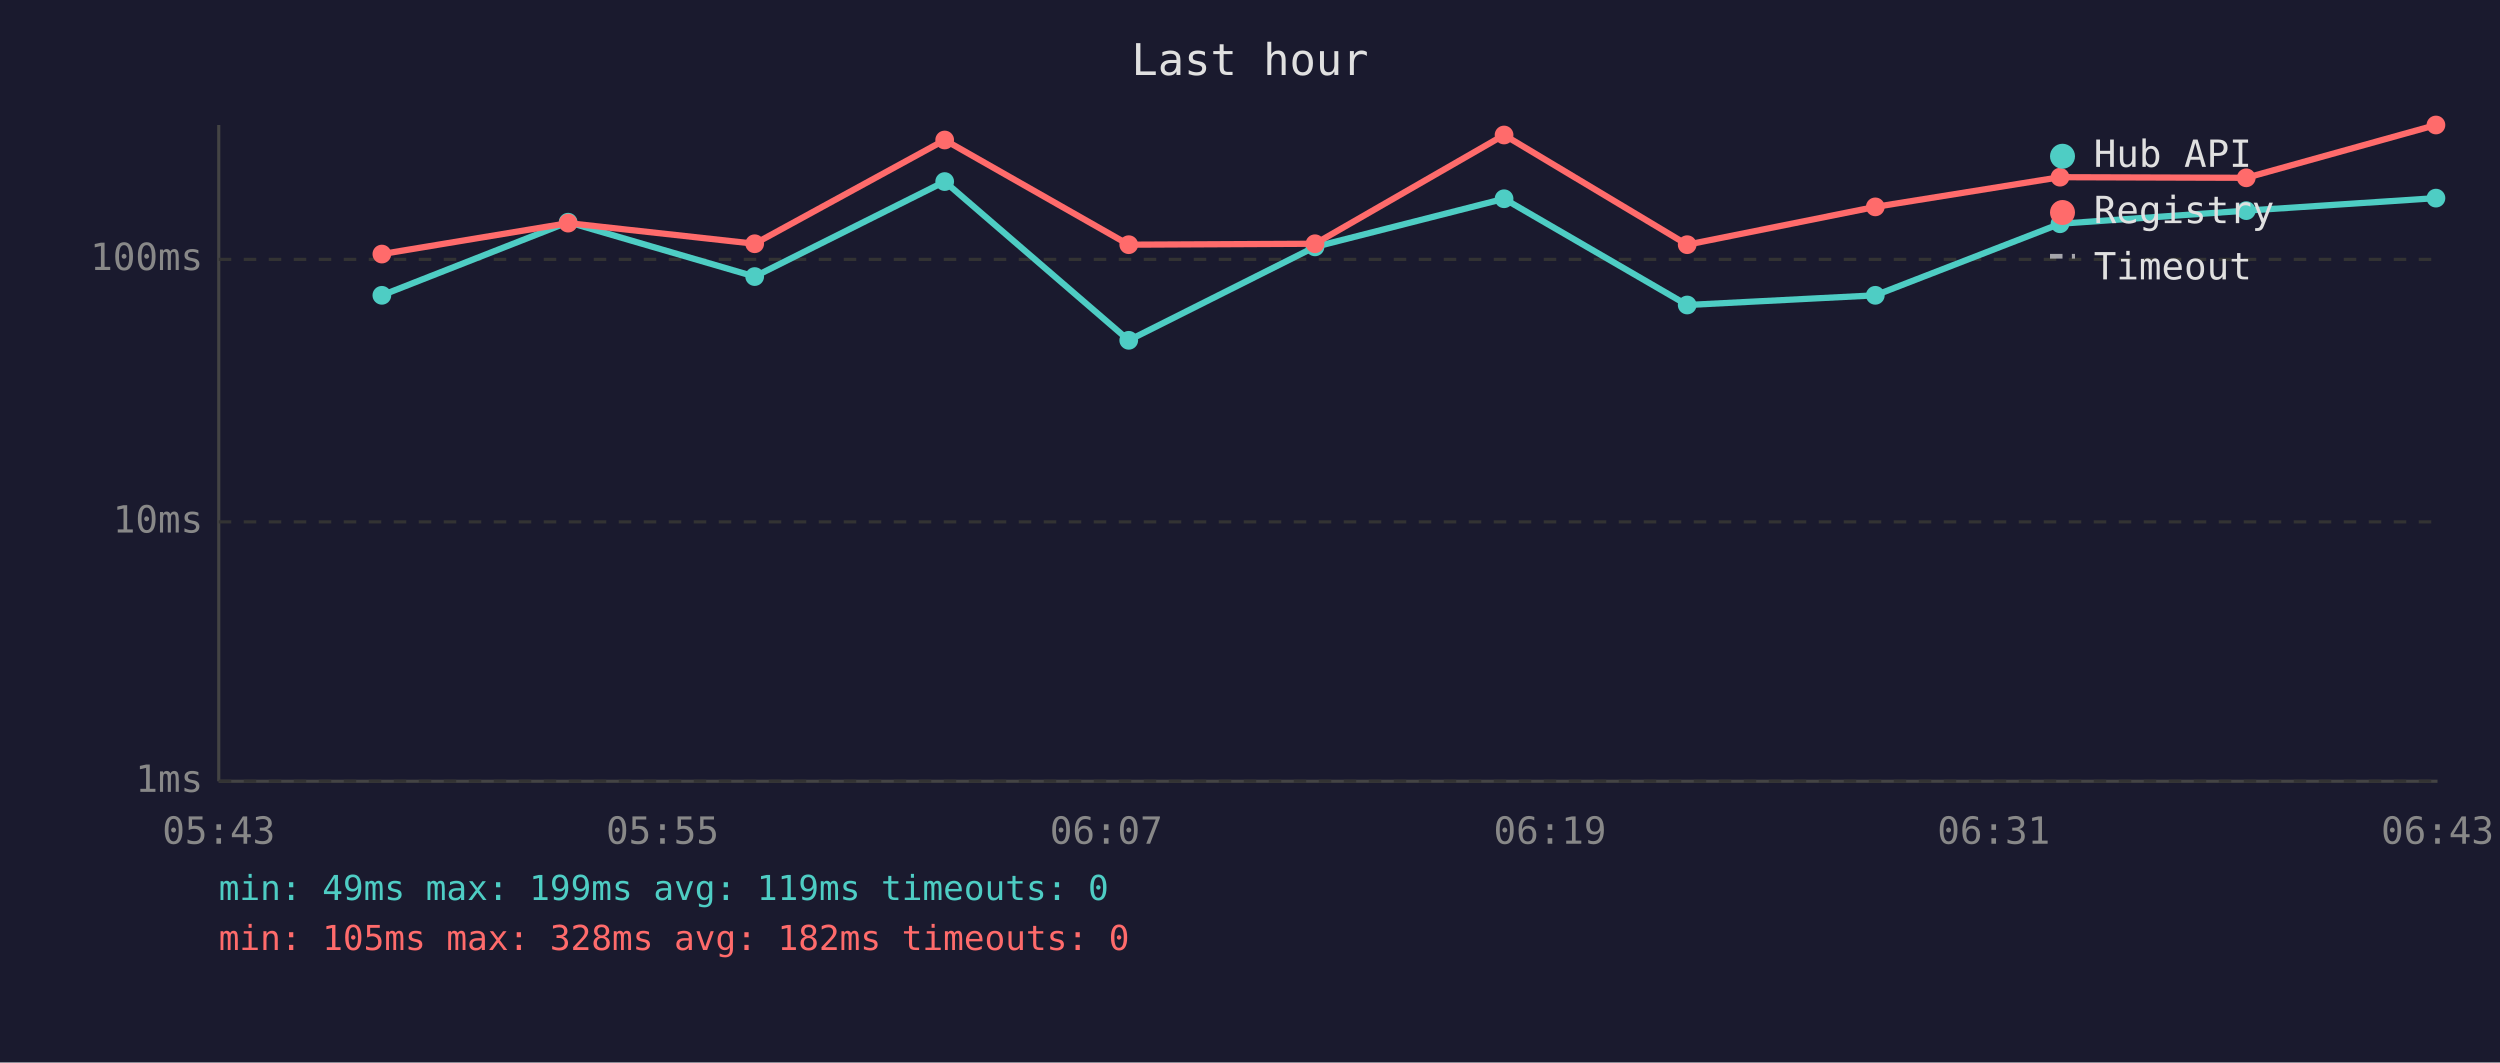
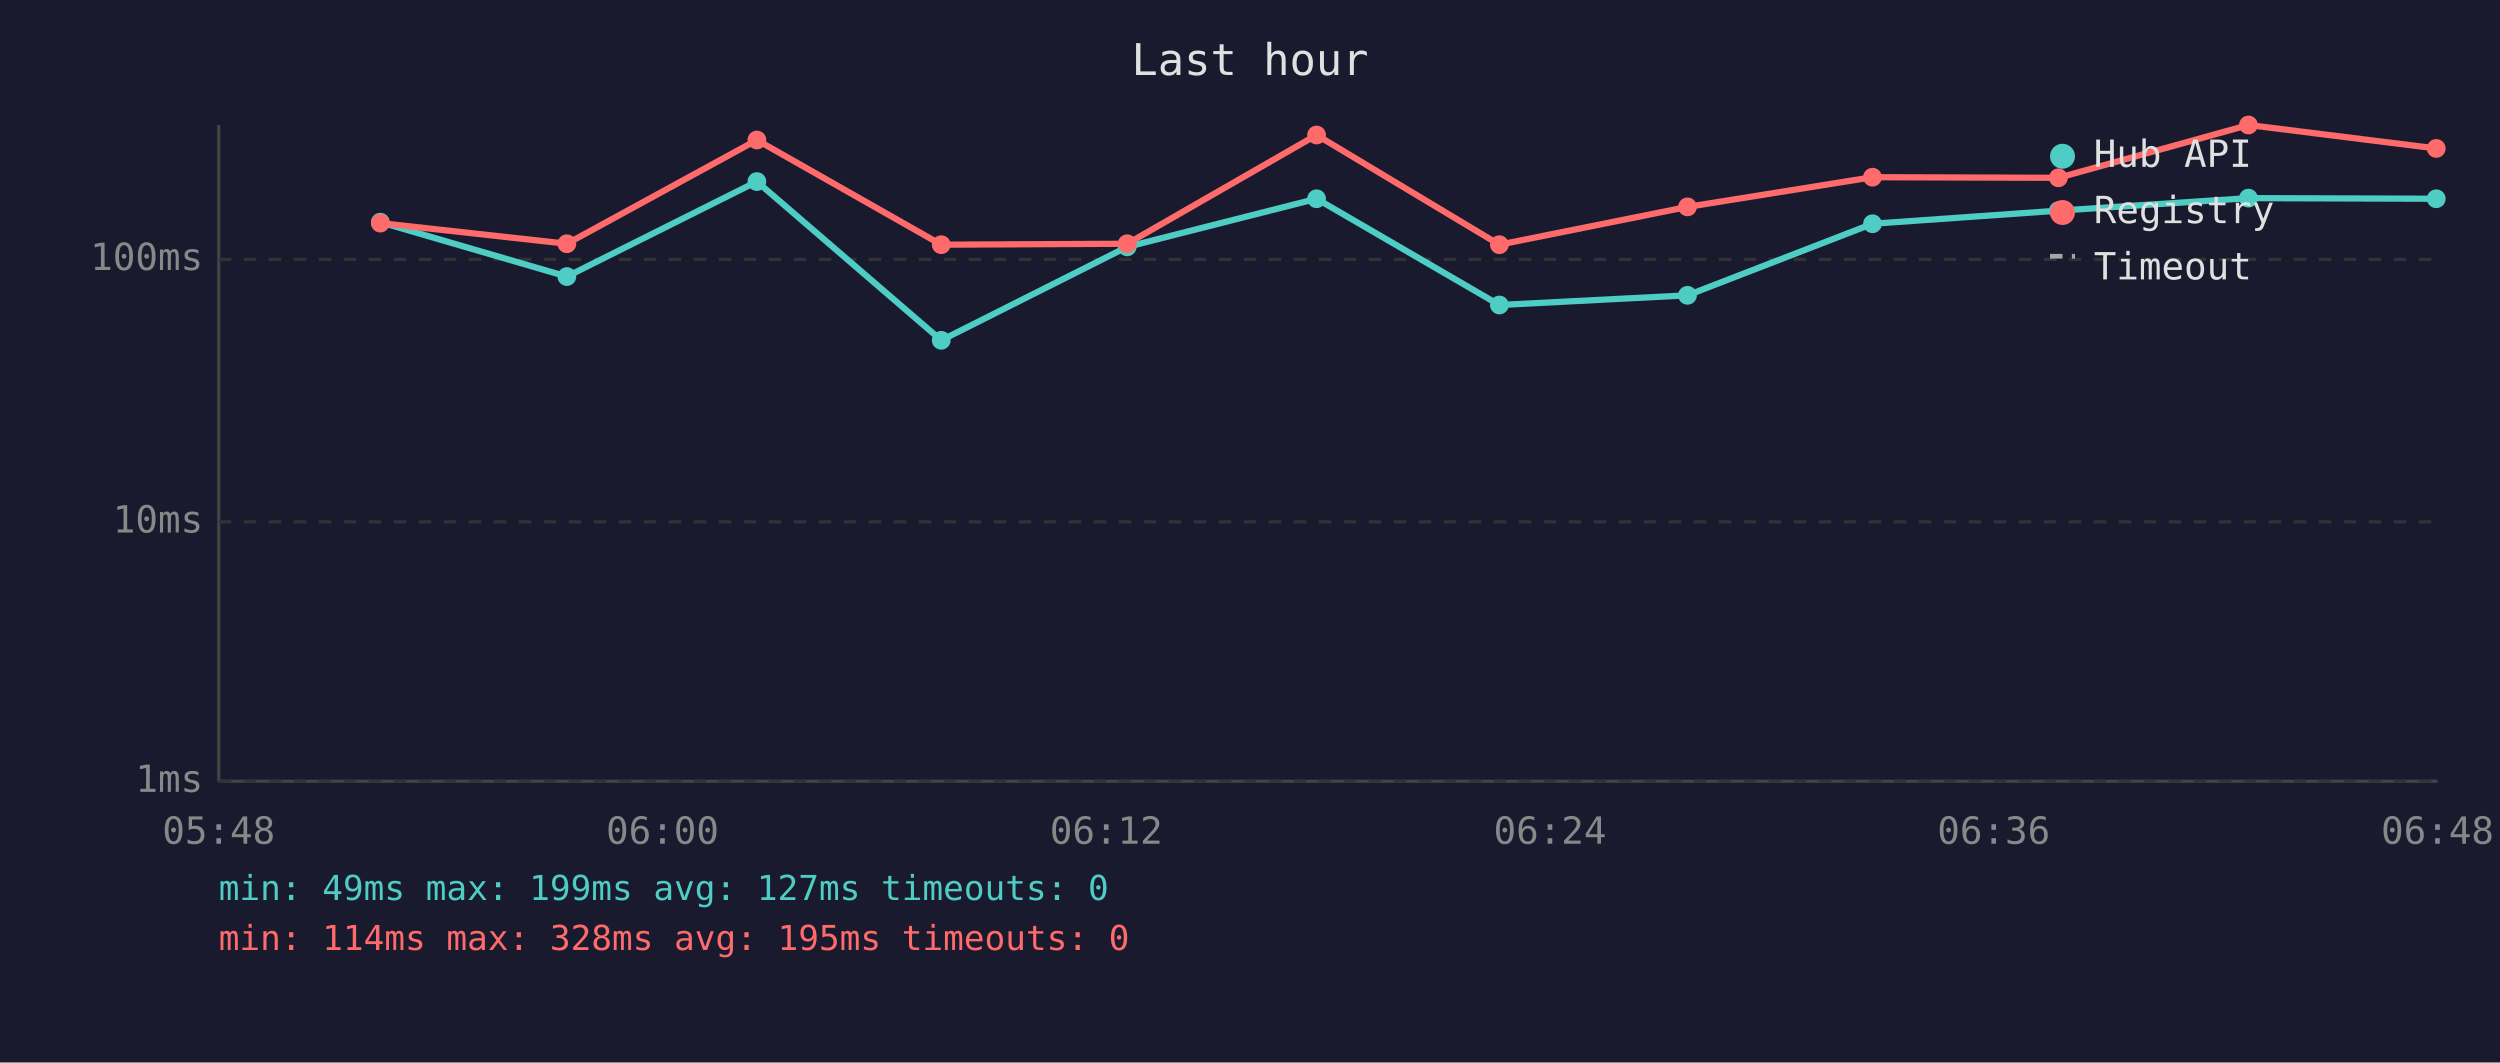
<svg xmlns="http://www.w3.org/2000/svg" viewBox="0 0 800 340" font-family="monospace" font-size="12">
  <rect width="800" height="340" fill="#1a1a2e" />
  <text x="400" y="24" fill="#e0e0e0" font-size="14" text-anchor="middle">Last hour</text>
  <line x1="70" y1="40" x2="70" y2="250" stroke="#444" stroke-width="1" />
  <line x1="70" y1="250" x2="780" y2="250" stroke="#444" stroke-width="1" />
  <line x1="70" y1="250" x2="780" y2="250" stroke="#333" stroke-width="1" stroke-dasharray="4" />
  <text x="65" y="250" fill="#888" text-anchor="end" dominant-baseline="middle">1ms</text>
  <line x1="70" y1="167" x2="780" y2="167" stroke="#333" stroke-width="1" stroke-dasharray="4" />
  <text x="65" y="167" fill="#888" text-anchor="end" dominant-baseline="middle">10ms</text>
  <line x1="70" y1="83" x2="780" y2="83" stroke="#333" stroke-width="1" stroke-dasharray="4" />
  <text x="65" y="83" fill="#888" text-anchor="end" dominant-baseline="middle">100ms</text>
-   <text x="70" y="270" fill="#888" text-anchor="middle">05:43</text>
-   <text x="212" y="270" fill="#888" text-anchor="middle">05:55</text>
-   <text x="354" y="270" fill="#888" text-anchor="middle">06:07</text>
-   <text x="496" y="270" fill="#888" text-anchor="middle">06:19</text>
-   <text x="638" y="270" fill="#888" text-anchor="middle">06:31</text>
-   <text x="780" y="270" fill="#888" text-anchor="middle">06:43</text>
-   <polyline points="122.2,94.5 181.8,71.1 241.5,88.5 302.3,58.1 361.2,108.9 420.8,79.0 481.3,63.6 539.9,97.6 600.1,94.5 659.2,71.6 718.8,67.4 779.5,63.4" fill="none" stroke="#4ecdc4" stroke-width="2" opacity="1" />
-   <circle cx="122.2" cy="94.5" r="3" fill="#4ecdc4" />
-   <circle cx="181.8" cy="71.1" r="3" fill="#4ecdc4" />
-   <circle cx="241.5" cy="88.5" r="3" fill="#4ecdc4" />
-   <circle cx="302.3" cy="58.1" r="3" fill="#4ecdc4" />
-   <circle cx="361.2" cy="108.9" r="3" fill="#4ecdc4" />
-   <circle cx="420.8" cy="79.0" r="3" fill="#4ecdc4" />
-   <circle cx="481.3" cy="63.6" r="3" fill="#4ecdc4" />
-   <circle cx="539.9" cy="97.6" r="3" fill="#4ecdc4" />
-   <circle cx="600.1" cy="94.5" r="3" fill="#4ecdc4" />
-   <circle cx="659.2" cy="71.6" r="3" fill="#4ecdc4" />
-   <circle cx="718.8" cy="67.4" r="3" fill="#4ecdc4" />
-   <circle cx="779.5" cy="63.4" r="3" fill="#4ecdc4" />
-   <polyline points="122.2,81.3 181.8,71.4 241.5,78.0 302.3,44.8 361.2,78.3 420.8,78.0 481.3,43.2 539.9,78.3 600.1,66.2 659.2,56.7 718.8,56.9 779.5,40.0" fill="none" stroke="#ff6b6b" stroke-width="2" opacity="1" />
-   <circle cx="122.2" cy="81.3" r="3" fill="#ff6b6b" />
-   <circle cx="181.8" cy="71.4" r="3" fill="#ff6b6b" />
-   <circle cx="241.5" cy="78.0" r="3" fill="#ff6b6b" />
-   <circle cx="302.3" cy="44.8" r="3" fill="#ff6b6b" />
-   <circle cx="361.2" cy="78.3" r="3" fill="#ff6b6b" />
-   <circle cx="420.8" cy="78.0" r="3" fill="#ff6b6b" />
-   <circle cx="481.3" cy="43.2" r="3" fill="#ff6b6b" />
-   <circle cx="539.9" cy="78.3" r="3" fill="#ff6b6b" />
-   <circle cx="600.1" cy="66.2" r="3" fill="#ff6b6b" />
-   <circle cx="659.2" cy="56.7" r="3" fill="#ff6b6b" />
-   <circle cx="718.8" cy="56.9" r="3" fill="#ff6b6b" />
-   <circle cx="779.5" cy="40.0" r="3" fill="#ff6b6b" />
+   <text x="70" y="270" fill="#888" text-anchor="middle">05:48</text>
+   <text x="212" y="270" fill="#888" text-anchor="middle">06:00</text>
+   <text x="354" y="270" fill="#888" text-anchor="middle">06:12</text>
+   <text x="496" y="270" fill="#888" text-anchor="middle">06:24</text>
+   <text x="638" y="270" fill="#888" text-anchor="middle">06:36</text>
+   <text x="780" y="270" fill="#888" text-anchor="middle">06:48</text>
+   <polyline points="121.7,71.1 181.4,88.5 242.2,58.1 301.2,108.9 360.7,79.0 421.3,63.6 479.8,97.6 540.0,94.5 599.2,71.6 658.7,67.4 719.5,63.4 779.6,63.6" fill="none" stroke="#4ecdc4" stroke-width="2" opacity="1" />
+   <circle cx="121.7" cy="71.1" r="3" fill="#4ecdc4" />
+   <circle cx="181.4" cy="88.5" r="3" fill="#4ecdc4" />
+   <circle cx="242.2" cy="58.1" r="3" fill="#4ecdc4" />
+   <circle cx="301.2" cy="108.9" r="3" fill="#4ecdc4" />
+   <circle cx="360.7" cy="79.0" r="3" fill="#4ecdc4" />
+   <circle cx="421.3" cy="63.6" r="3" fill="#4ecdc4" />
+   <circle cx="479.8" cy="97.6" r="3" fill="#4ecdc4" />
+   <circle cx="540.0" cy="94.5" r="3" fill="#4ecdc4" />
+   <circle cx="599.2" cy="71.6" r="3" fill="#4ecdc4" />
+   <circle cx="658.7" cy="67.4" r="3" fill="#4ecdc4" />
+   <circle cx="719.5" cy="63.4" r="3" fill="#4ecdc4" />
+   <circle cx="779.6" cy="63.6" r="3" fill="#4ecdc4" />
+   <polyline points="121.7,71.4 181.4,78.0 242.2,44.8 301.2,78.3 360.7,78.0 421.3,43.2 479.8,78.3 540.0,66.2 599.2,56.7 658.7,56.9 719.5,40.0 779.6,47.5" fill="none" stroke="#ff6b6b" stroke-width="2" opacity="1" />
+   <circle cx="121.7" cy="71.4" r="3" fill="#ff6b6b" />
+   <circle cx="181.4" cy="78.0" r="3" fill="#ff6b6b" />
+   <circle cx="242.2" cy="44.8" r="3" fill="#ff6b6b" />
+   <circle cx="301.2" cy="78.3" r="3" fill="#ff6b6b" />
+   <circle cx="360.7" cy="78.0" r="3" fill="#ff6b6b" />
+   <circle cx="421.3" cy="43.2" r="3" fill="#ff6b6b" />
+   <circle cx="479.8" cy="78.3" r="3" fill="#ff6b6b" />
+   <circle cx="540.0" cy="66.2" r="3" fill="#ff6b6b" />
+   <circle cx="599.2" cy="56.7" r="3" fill="#ff6b6b" />
+   <circle cx="658.7" cy="56.9" r="3" fill="#ff6b6b" />
+   <circle cx="719.5" cy="40.0" r="3" fill="#ff6b6b" />
+   <circle cx="779.6" cy="47.5" r="3" fill="#ff6b6b" />
  <circle cx="660" cy="50" r="4" fill="#4ecdc4" />
  <text x="670" y="50" fill="#e0e0e0" dominant-baseline="middle">Hub API</text>
  <circle cx="660" cy="68" r="4" fill="#ff6b6b" />
  <text x="670" y="68" fill="#e0e0e0" dominant-baseline="middle">Registry</text>
  <line x1="656" y1="82" x2="664" y2="82" stroke="#e0e0e0" stroke-width="1.5" stroke-dasharray="4,3" opacity="0.7" />
  <text x="670" y="86" fill="#e0e0e0" dominant-baseline="middle">Timeout</text>
-   <text x="70" y="288" fill="#4ecdc4" font-size="11">min: 49ms  max: 199ms  avg: 119ms  timeouts: 0</text>
-   <text x="70" y="304" fill="#ff6b6b" font-size="11">min: 105ms  max: 328ms  avg: 182ms  timeouts: 0</text>
+   <text x="70" y="288" fill="#4ecdc4" font-size="11">min: 49ms  max: 199ms  avg: 127ms  timeouts: 0</text>
+   <text x="70" y="304" fill="#ff6b6b" font-size="11">min: 114ms  max: 328ms  avg: 195ms  timeouts: 0</text>
</svg>
